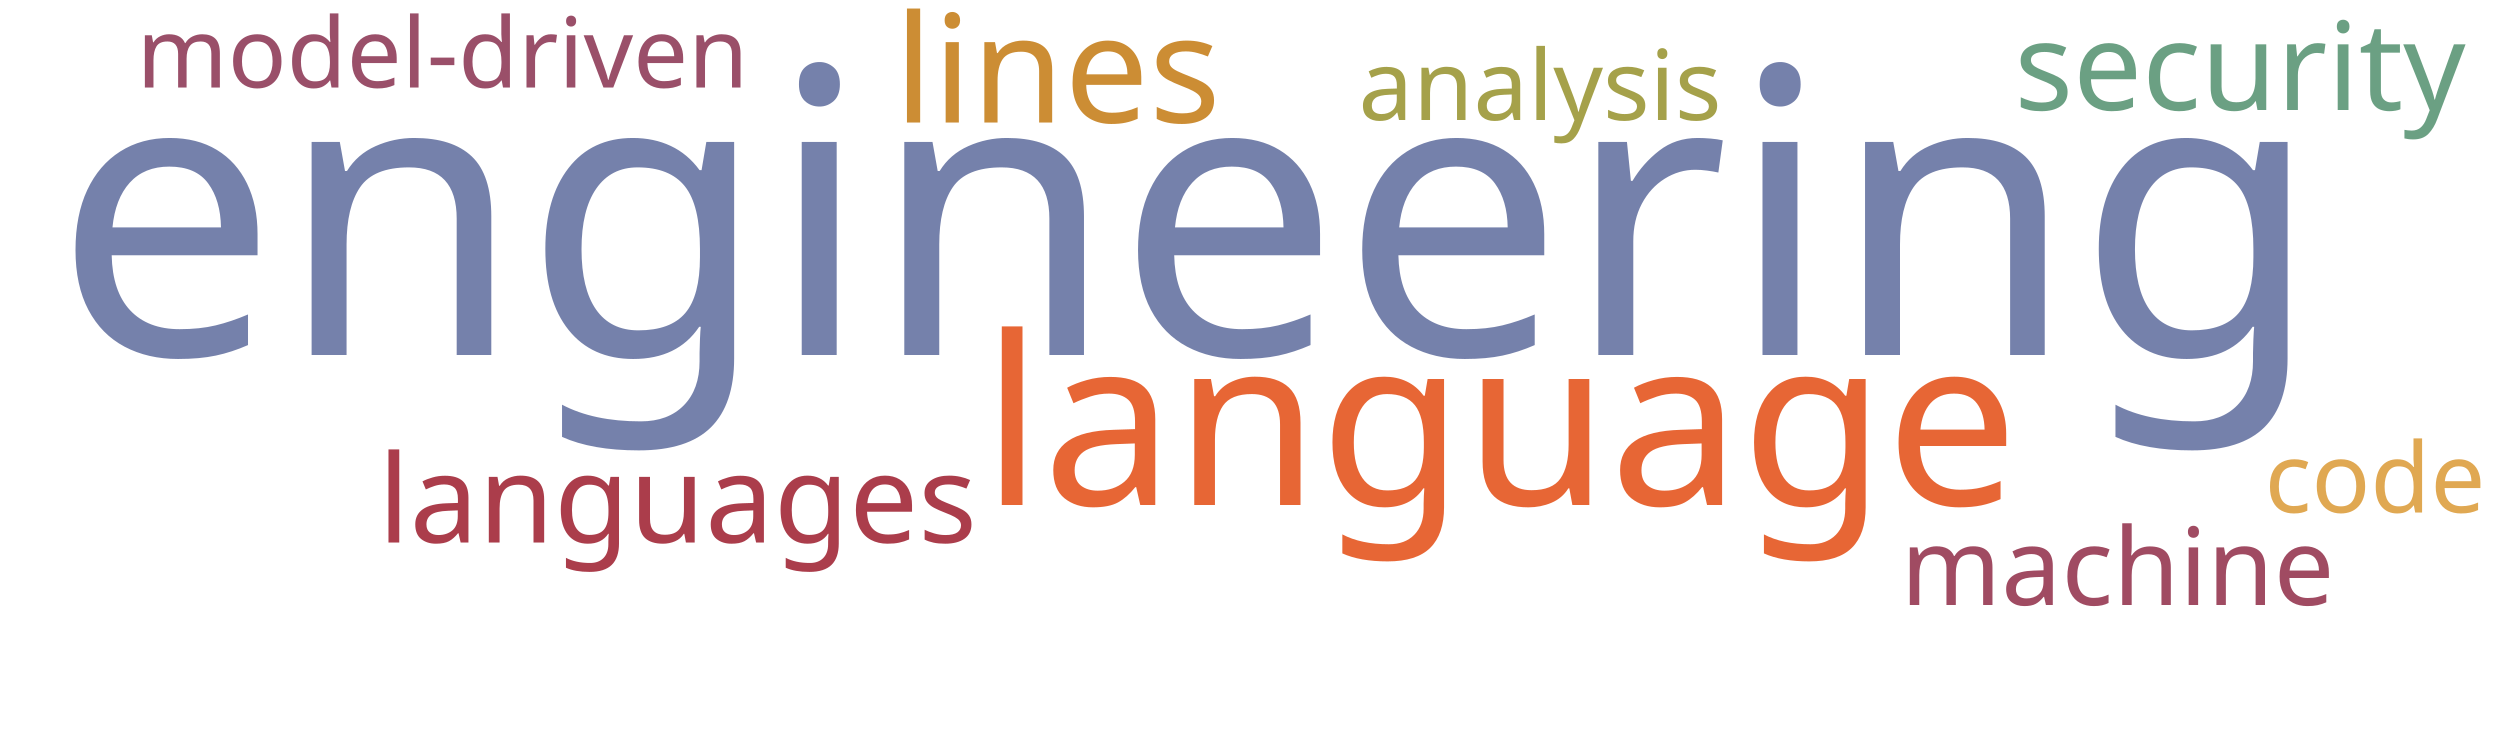
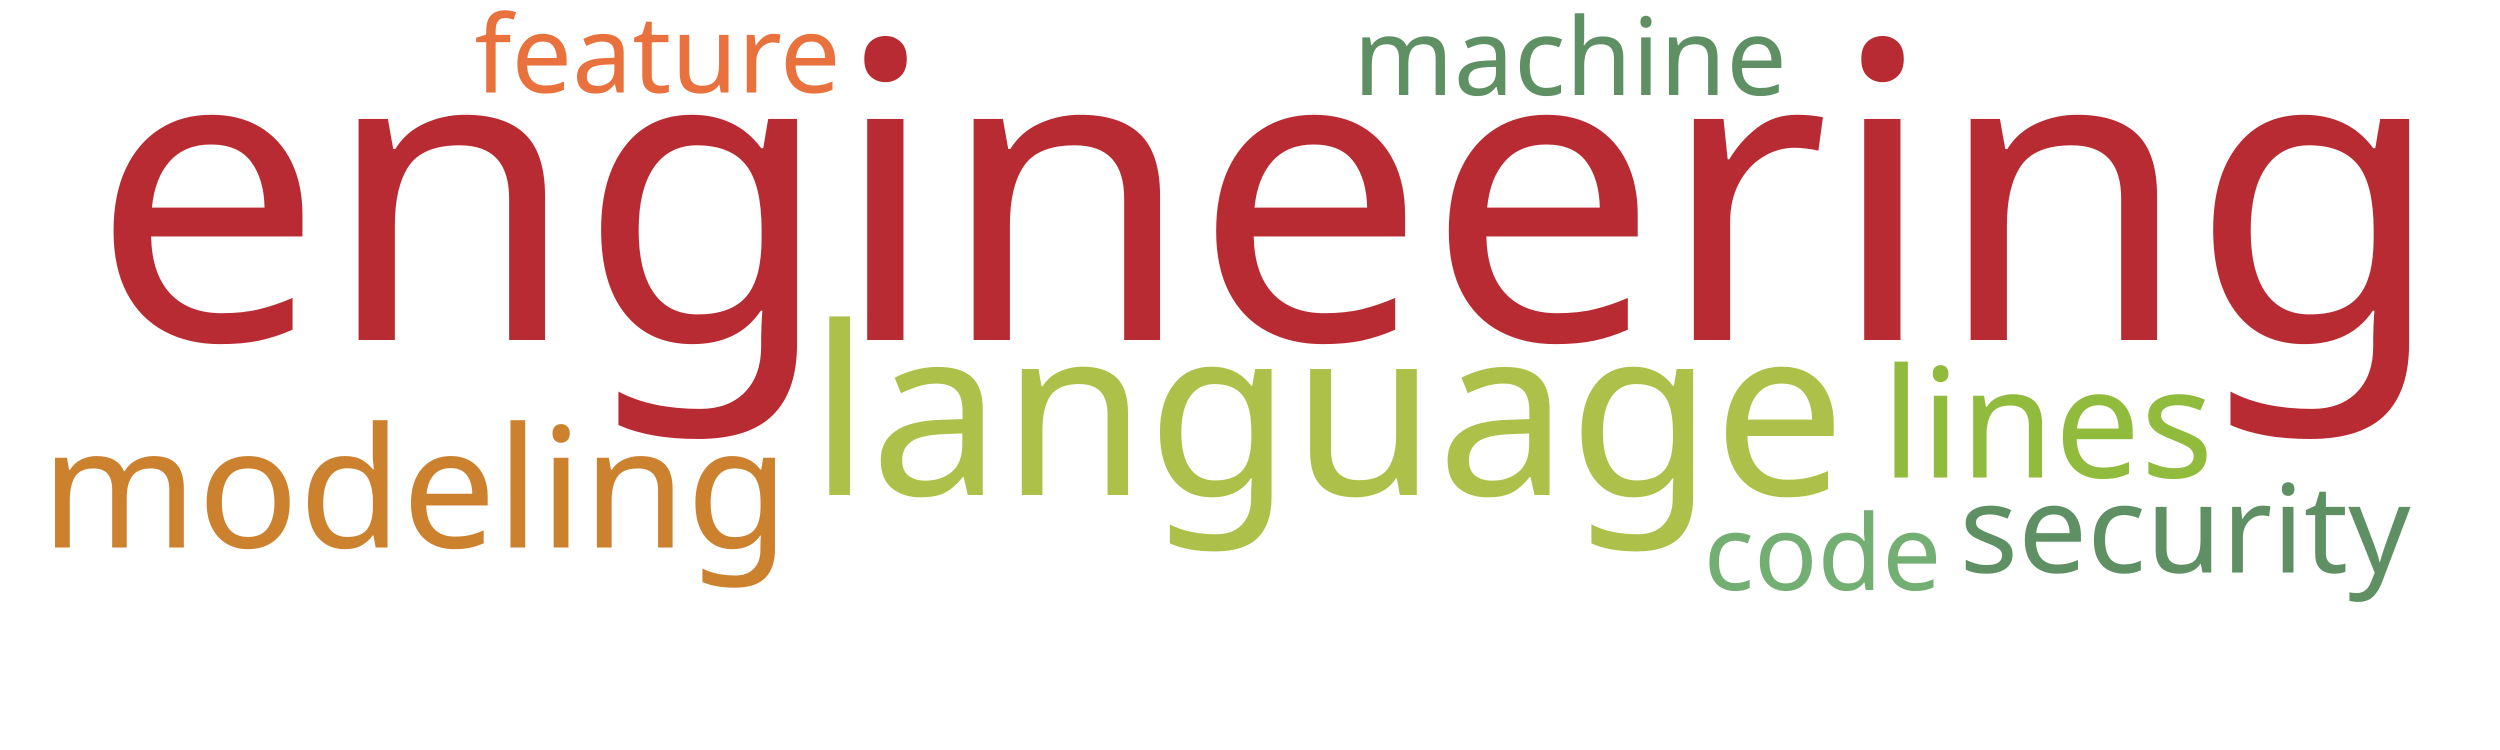
<svg xmlns="http://www.w3.org/2000/svg" width="1000" height="300">
  <g transform="translate(500, 150)">
-     <text text-anchor="middle" style="font-family: Impact; font-size: 159px; fill: #7581ab" transform="translate(-25,-8)rotate(0)">engineering</text>
-     <text text-anchor="middle" style="font-family: Impact; font-size: 94px; fill: #e76635" transform="translate(100,52)rotate(0)">language</text>
-     <text text-anchor="middle" style="font-family: Impact; font-size: 60px; fill: #cc8d34" transform="translate(-77,-101)rotate(0)">lines</text>
-     <text text-anchor="middle" style="font-family: Impact; font-size: 49px; fill: #ab3d4b" transform="translate(-229,67)rotate(0)">languages</text>
-     <text text-anchor="middle" style="font-family: Impact; font-size: 49px; fill: #6ba083" transform="translate(396,-106)rotate(0)">security</text>
-     <text text-anchor="middle" style="font-family: Impact; font-size: 43px; fill: #a04b62" transform="translate(347,92)rotate(0)">machine</text>
-     <text text-anchor="middle" style="font-family: Impact; font-size: 39px; fill: #9a4f69" transform="translate(-323,-115)rotate(0)">model-driven</text>
-     <text text-anchor="middle" style="font-family: Impact; font-size: 39px; fill: #a5a14a" transform="translate(116,-102)rotate(0)">analysis</text>
-     <text text-anchor="middle" style="font-family: Impact; font-size: 39px; fill: #e0a852" transform="translate(450,55)rotate(0)">code</text>
+     <text text-anchor="middle" style="font-family: Impact; font-size: 165px; fill: #b92b32" transform="translate(7,-14)rotate(0)">engineering</text>
+     <text text-anchor="middle" style="font-family: Impact; font-size: 94px; fill: #adc14a" transform="translate(31,48)rotate(0)">language</text>
+     <text text-anchor="middle" style="font-family: Impact; font-size: 67px; fill: #cc812f" transform="translate(-334,69)rotate(0)">modeling</text>
+     <text text-anchor="middle" style="font-family: Impact; font-size: 61px; fill: #91bb3c" transform="translate(319,41)rotate(0)">lines</text>
+     <text text-anchor="middle" style="font-family: Impact; font-size: 49px; fill: #5e9063" transform="translate(374,79)rotate(0)">security</text>
+     <text text-anchor="middle" style="font-family: Impact; font-size: 43px; fill: #e9713e" transform="translate(-237,-113)rotate(0)">feature</text>
+     <text text-anchor="middle" style="font-family: Impact; font-size: 43px; fill: #5e9063" transform="translate(128,-112)rotate(0)">machine</text>
+     <text text-anchor="middle" style="font-family: Impact; font-size: 42px; fill: #73ae72" transform="translate(229,86)rotate(0)">code</text>
  </g>
</svg>
